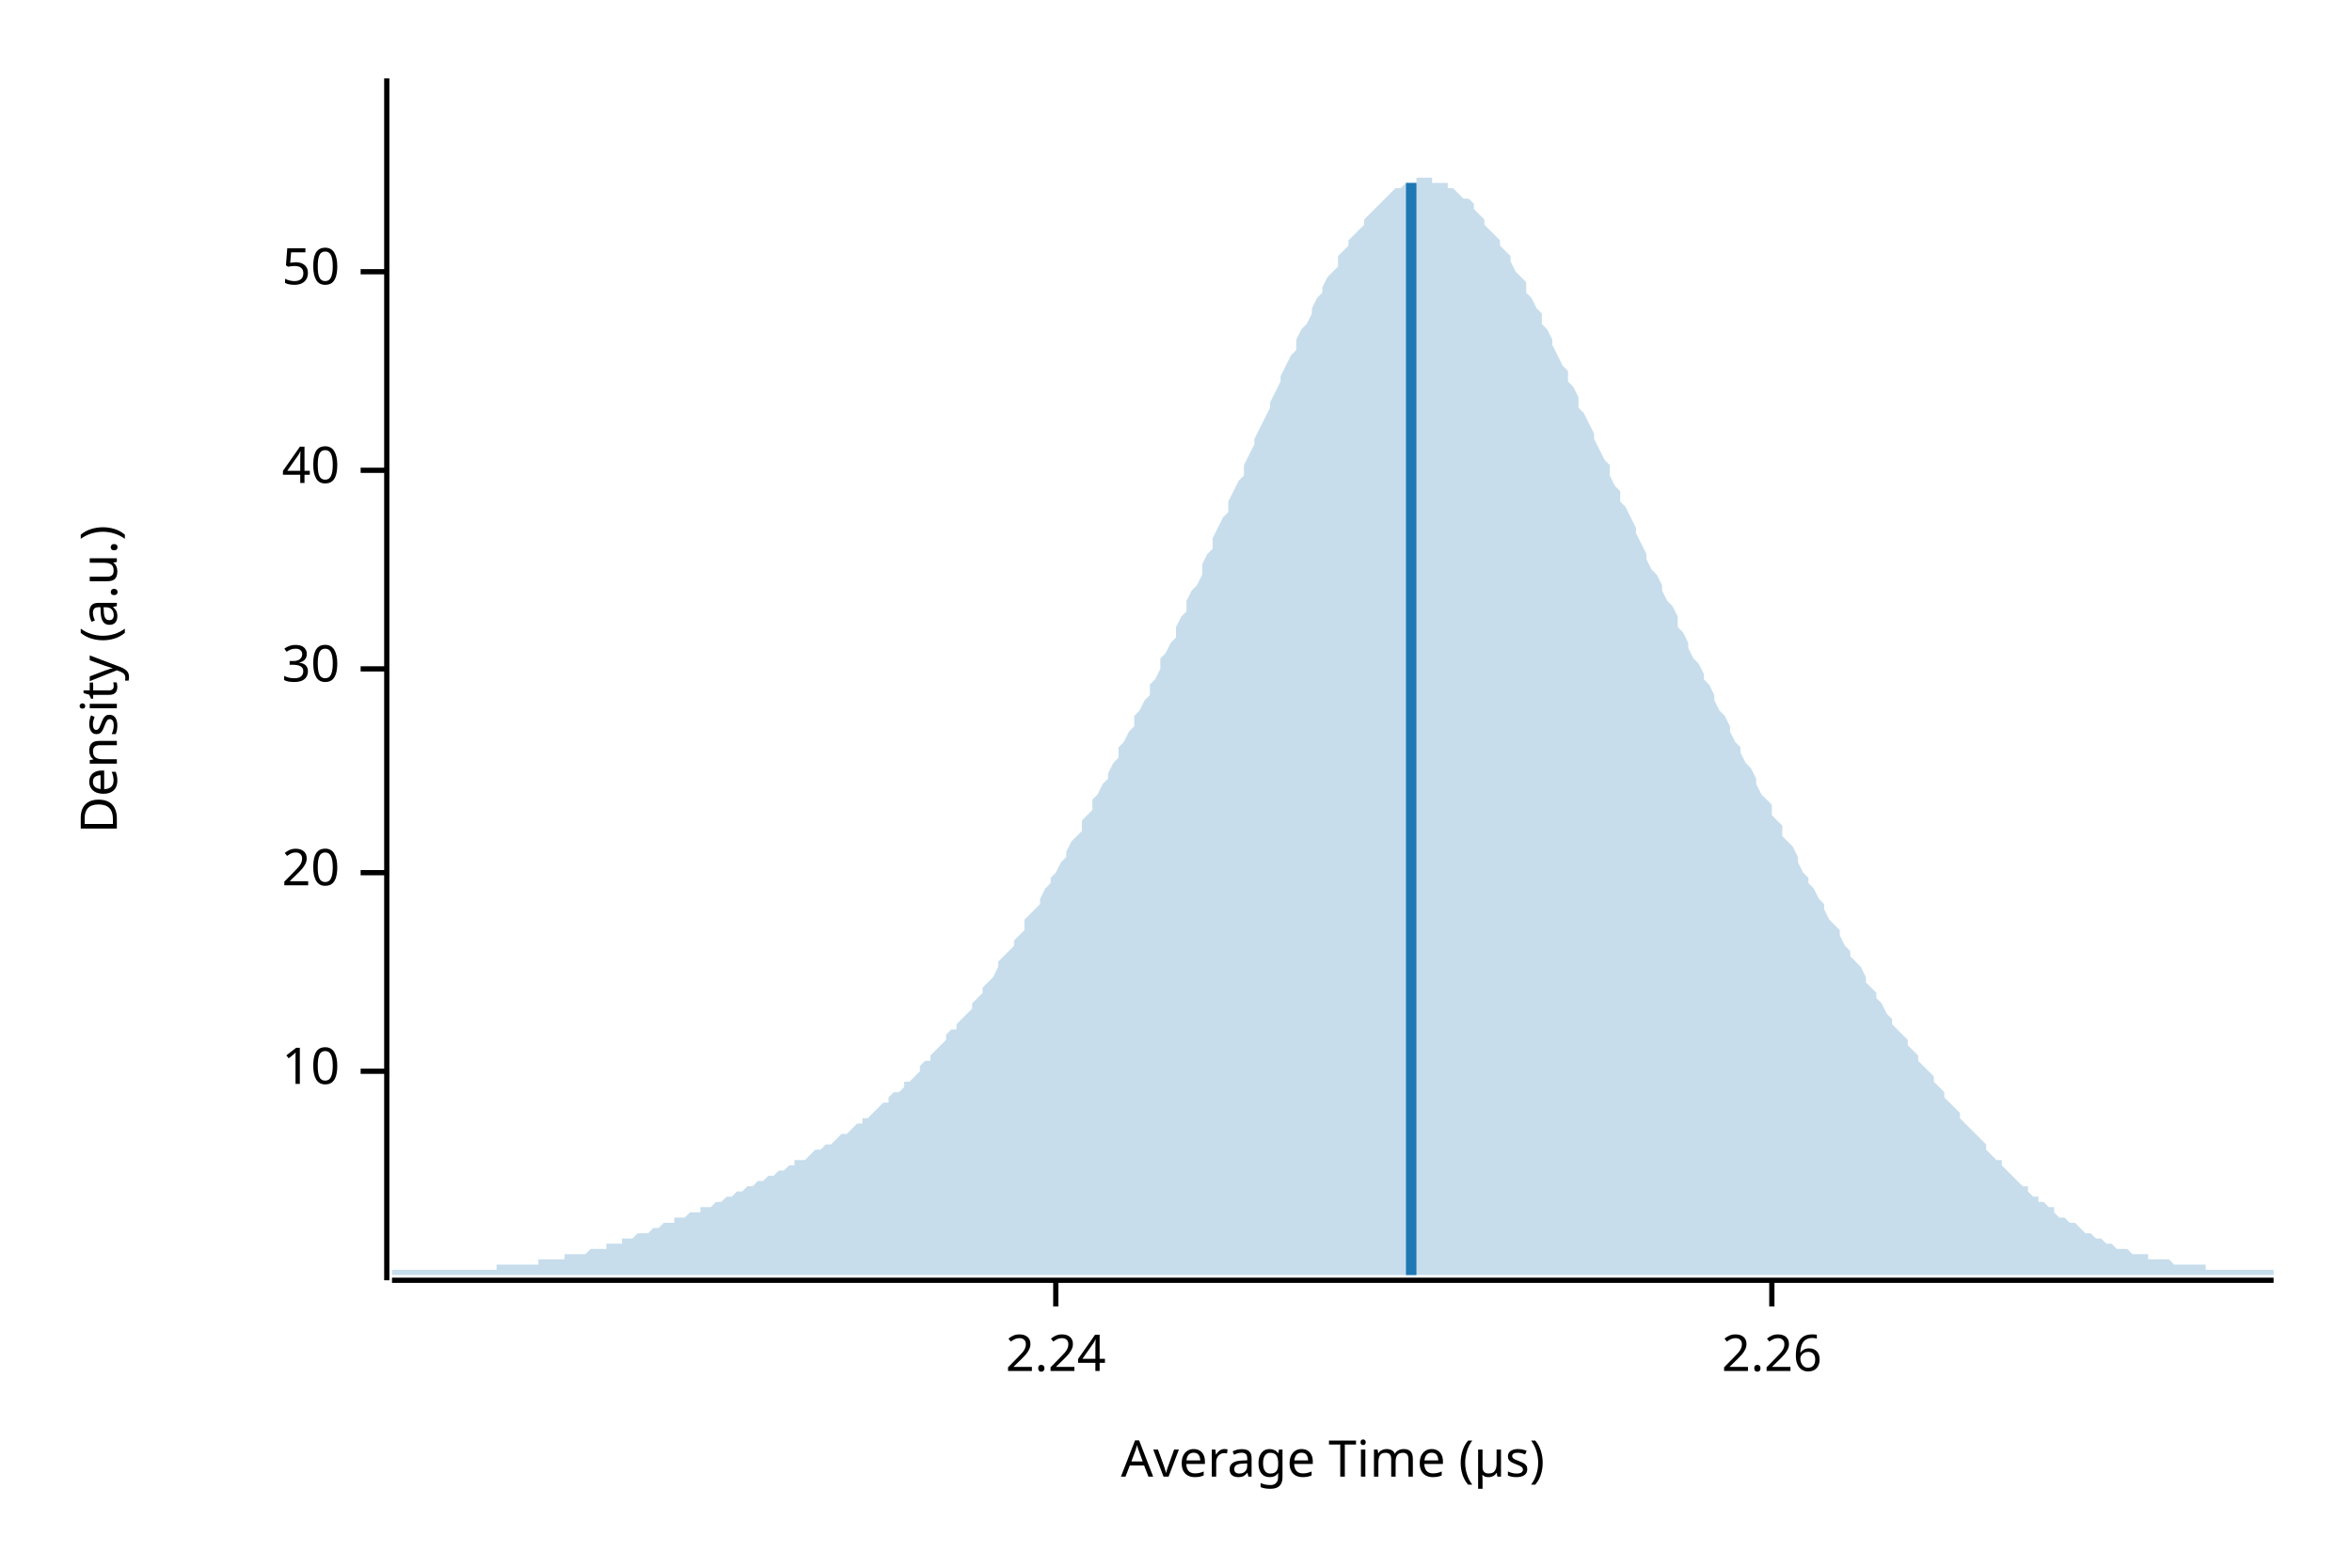
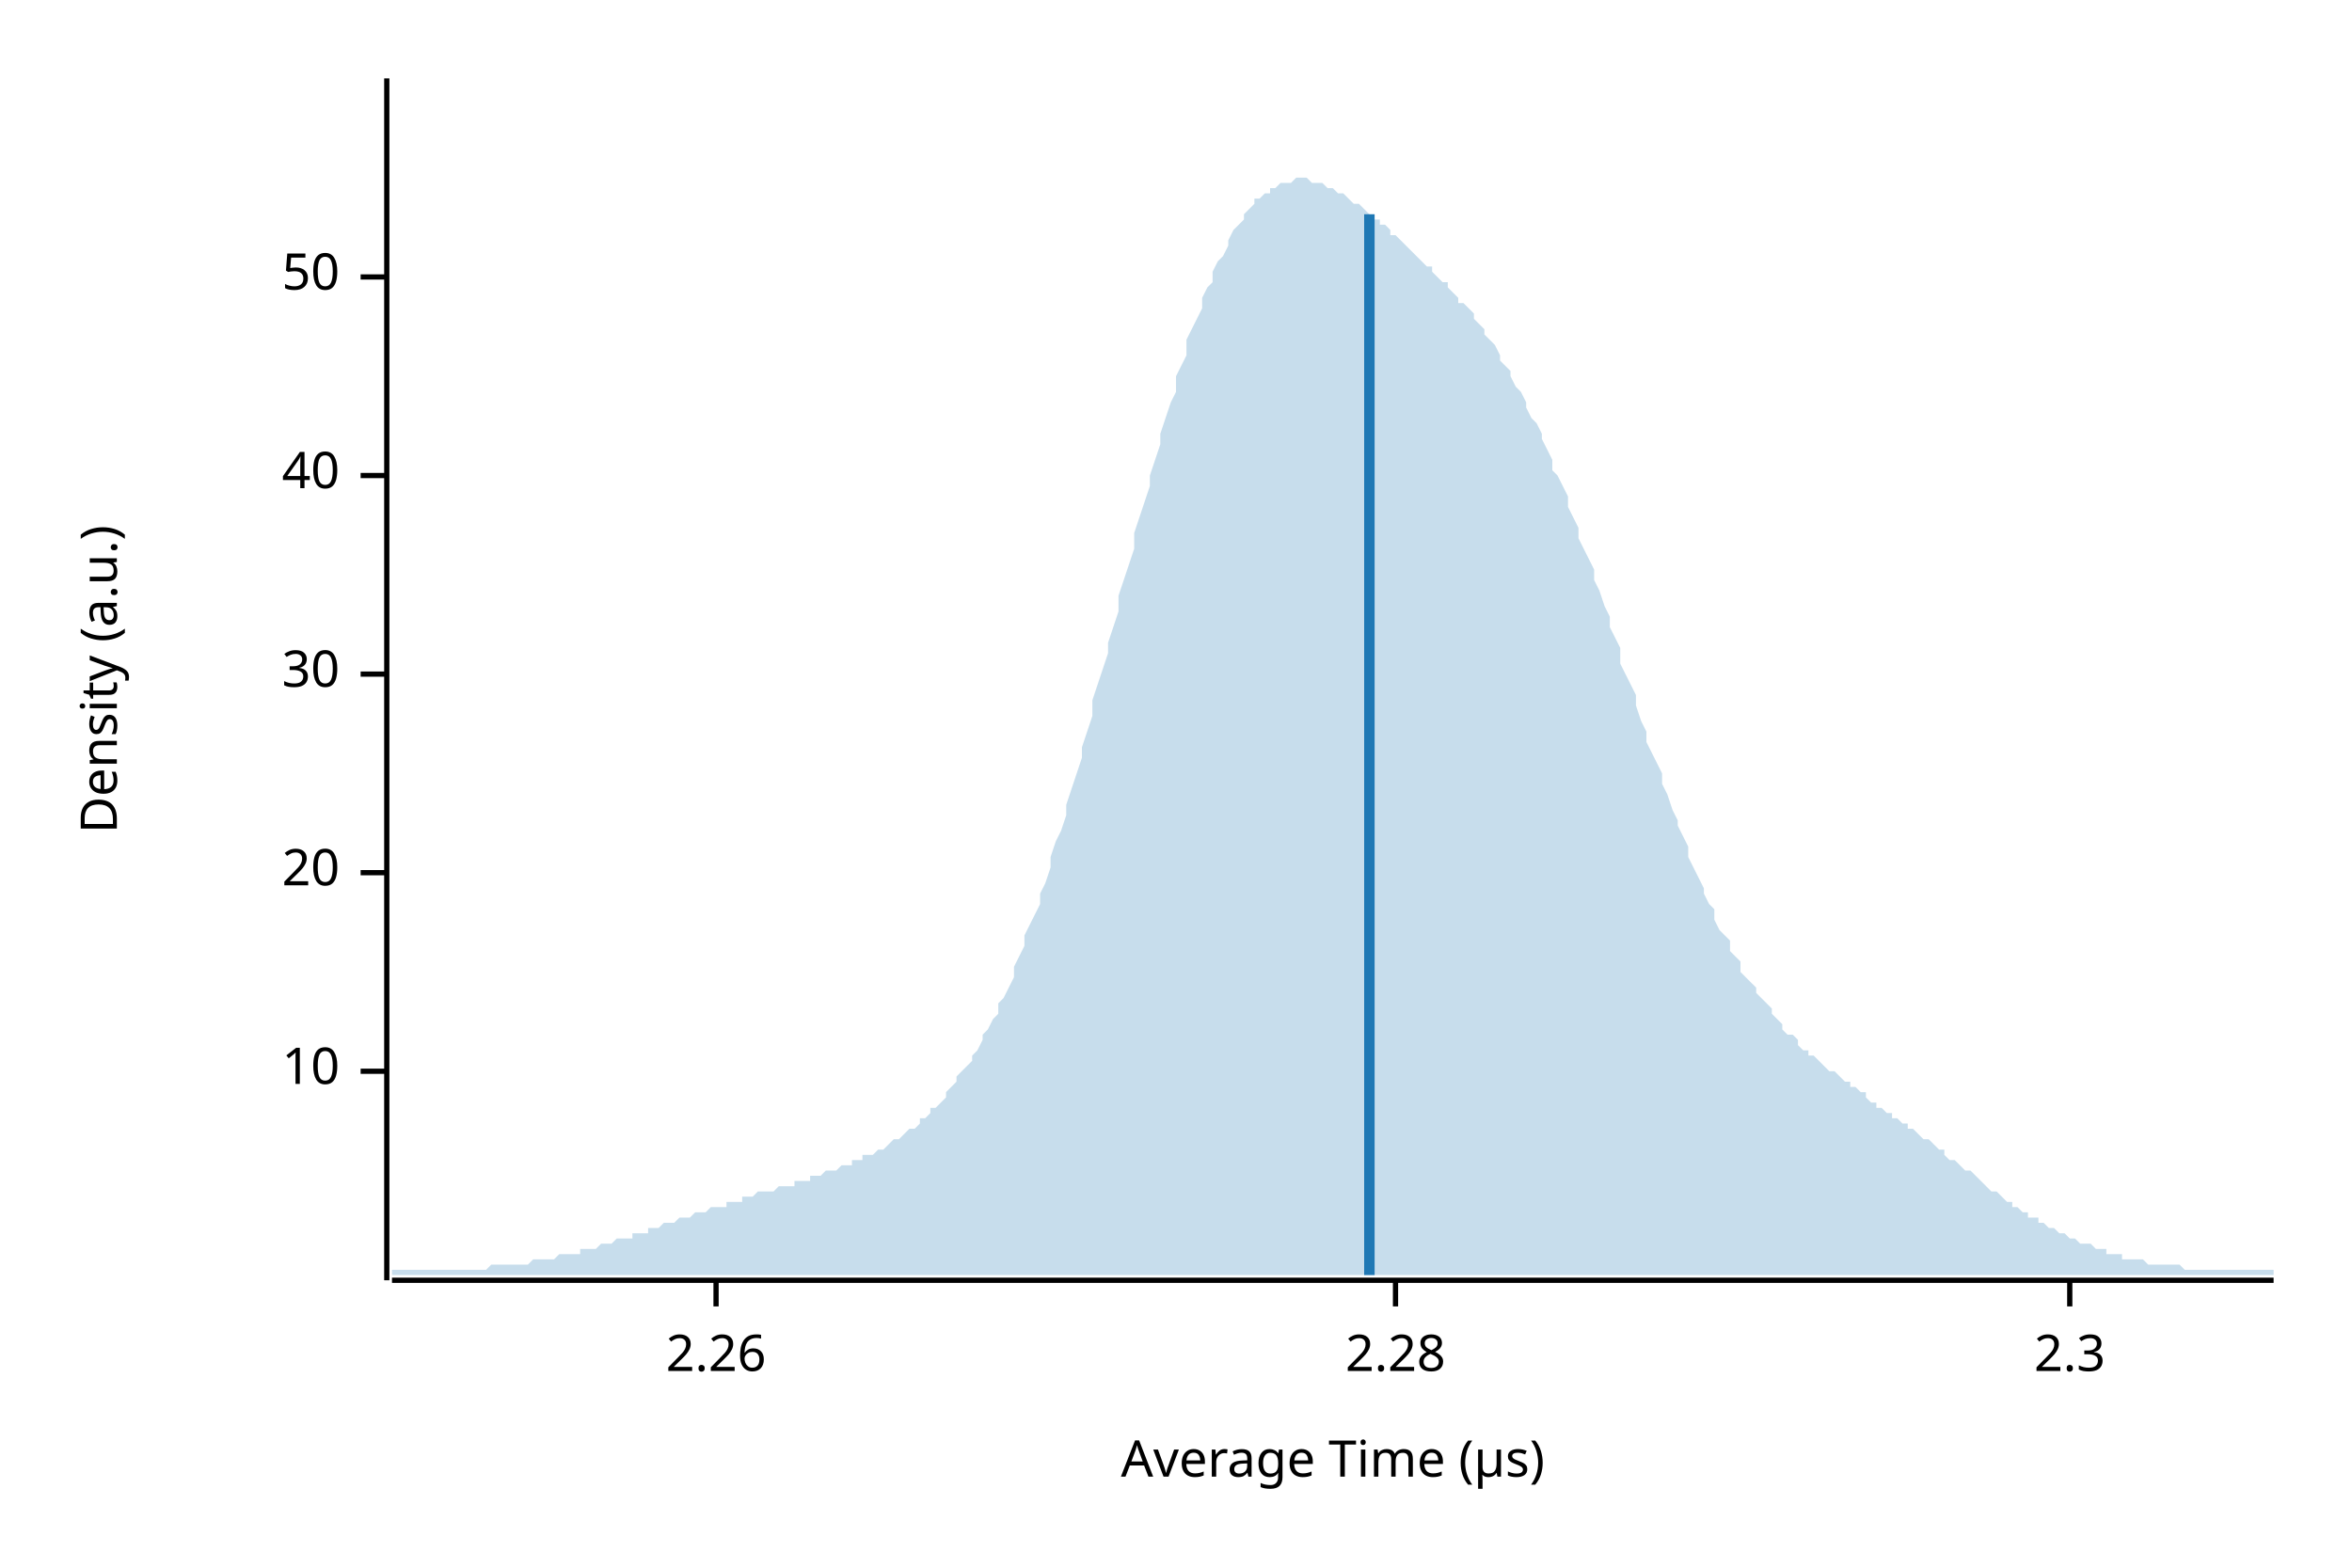
<svg xmlns="http://www.w3.org/2000/svg" width="450" height="300" viewBox="0 0 450 300">
  <text x="15" y="130" dy="0.76em" text-anchor="middle" font-family="sans-serif" font-size="9.677" opacity="1" fill="#000000" transform="rotate(270, 15, 130)">
Density (a.u.)
</text>
  <text x="255" y="285" dy="-0.5ex" text-anchor="middle" font-family="sans-serif" font-size="9.677" opacity="1" fill="#000000">
Average Time (µs)
</text>
  <polyline fill="none" opacity="1" stroke="#000000" stroke-width="1" points="74,15 74,245 " />
  <text x="65" y="205" dy="0.5ex" text-anchor="end" font-family="sans-serif" font-size="9.677" opacity="1" fill="#000000">
10
</text>
  <polyline fill="none" opacity="1" stroke="#000000" stroke-width="1" points="69,205 74,205 " />
  <text x="65" y="167" dy="0.5ex" text-anchor="end" font-family="sans-serif" font-size="9.677" opacity="1" fill="#000000">
20
</text>
  <polyline fill="none" opacity="1" stroke="#000000" stroke-width="1" points="69,167 74,167 " />
-   <text x="65" y="128" dy="0.5ex" text-anchor="end" font-family="sans-serif" font-size="9.677" opacity="1" fill="#000000">
+   <text x="65" y="129" dy="0.5ex" text-anchor="end" font-family="sans-serif" font-size="9.677" opacity="1" fill="#000000">
30
</text>
-   <polyline fill="none" opacity="1" stroke="#000000" stroke-width="1" points="69,128 74,128 " />
-   <text x="65" y="90" dy="0.5ex" text-anchor="end" font-family="sans-serif" font-size="9.677" opacity="1" fill="#000000">
+   <polyline fill="none" opacity="1" stroke="#000000" stroke-width="1" points="69,129 74,129 " />
+   <text x="65" y="91" dy="0.5ex" text-anchor="end" font-family="sans-serif" font-size="9.677" opacity="1" fill="#000000">
40
</text>
-   <polyline fill="none" opacity="1" stroke="#000000" stroke-width="1" points="69,90 74,90 " />
-   <text x="65" y="52" dy="0.5ex" text-anchor="end" font-family="sans-serif" font-size="9.677" opacity="1" fill="#000000">
+   <polyline fill="none" opacity="1" stroke="#000000" stroke-width="1" points="69,91 74,91 " />
+   <text x="65" y="53" dy="0.5ex" text-anchor="end" font-family="sans-serif" font-size="9.677" opacity="1" fill="#000000">
50
</text>
-   <polyline fill="none" opacity="1" stroke="#000000" stroke-width="1" points="69,52 74,52 " />
+   <polyline fill="none" opacity="1" stroke="#000000" stroke-width="1" points="69,53 74,53 " />
  <polyline fill="none" opacity="1" stroke="#000000" stroke-width="1" points="75,245 435,245 " />
-   <text x="202" y="255" dy="0.76em" text-anchor="middle" font-family="sans-serif" font-size="9.677" opacity="1" fill="#000000">
- 2.24
- </text>
-   <polyline fill="none" opacity="1" stroke="#000000" stroke-width="1" points="202,245 202,250 " />
-   <text x="339" y="255" dy="0.76em" text-anchor="middle" font-family="sans-serif" font-size="9.677" opacity="1" fill="#000000">
+   <text x="137" y="255" dy="0.76em" text-anchor="middle" font-family="sans-serif" font-size="9.677" opacity="1" fill="#000000">
2.26
</text>
-   <polyline fill="none" opacity="1" stroke="#000000" stroke-width="1" points="339,245 339,250 " />
-   <polygon opacity="0.25" fill="#1F78B4" points="75,243 75,243 76,243 77,243 77,243 78,243 79,243 80,243 80,243 81,243 82,243 82,243 83,243 84,243 85,243 85,243 86,243 87,243 87,243 88,243 89,243 90,243 90,243 91,243 92,243 93,243 93,243 94,243 95,243 95,242 96,242 97,242 98,242 98,242 99,242 100,242 100,242 101,242 102,242 103,242 103,241 104,241 105,241 106,241 106,241 107,241 108,241 108,240 109,240 110,240 111,240 111,240 112,240 113,239 113,239 114,239 115,239 116,239 116,238 117,238 118,238 119,238 119,237 120,237 121,237 121,237 122,236 123,236 124,236 124,236 125,235 126,235 126,235 127,234 128,234 129,234 129,233 130,233 131,233 131,233 132,232 133,232 134,232 134,231 135,231 136,231 137,230 137,230 138,230 139,229 139,229 140,229 141,228 142,228 142,228 143,227 144,227 144,227 145,226 146,226 147,225 147,225 148,225 149,224 150,224 150,224 151,223 152,223 152,222 153,222 154,222 155,221 155,221 156,220 157,220 157,220 158,219 159,219 160,218 160,218 161,217 162,217 163,216 163,216 164,215 165,215 165,214 166,214 167,213 168,212 168,212 169,211 170,211 170,210 171,209 172,209 173,208 173,207 174,207 175,206 176,205 176,204 177,203 178,203 178,202 179,201 180,200 181,199 181,198 182,197 183,197 183,196 184,195 185,194 186,193 186,192 187,191 188,190 188,189 189,188 190,187 191,185 191,184 192,183 193,182 194,181 194,180 195,179 196,178 196,176 197,175 198,174 199,173 199,172 200,170 201,169 201,168 202,167 203,165 204,164 204,163 205,161 206,160 207,159 207,157 208,156 209,155 209,153 210,152 211,150 212,149 212,148 213,146 214,145 214,143 215,142 216,140 217,139 217,137 218,136 219,134 220,133 220,131 221,130 222,128 222,126 223,125 224,123 225,122 225,120 226,118 227,117 227,115 228,113 229,112 230,110 230,108 231,106 232,105 232,103 233,101 234,99 235,98 235,96 236,94 237,92 238,91 238,89 239,87 240,85 240,84 241,82 242,80 243,78 243,77 244,75 245,73 245,72 246,70 247,68 248,67 248,65 249,63 250,62 251,60 251,59 252,57 253,56 253,55 254,53 255,52 256,51 256,49 257,48 258,47 258,46 259,45 260,44 261,43 261,42 262,41 263,40 264,39 264,39 265,38 266,37 266,37 267,36 268,36 269,35 269,35 270,35 271,35 271,34 272,34 273,34 274,34 274,35 275,35 276,35 277,35 277,36 278,36 279,37 279,37 280,38 281,38 282,39 282,40 283,41 284,42 284,43 285,44 286,45 287,46 287,47 288,48 289,49 289,50 290,52 291,53 292,54 292,56 293,57 294,59 295,60 295,62 296,63 297,65 297,66 298,68 299,70 300,71 300,73 301,74 302,76 302,78 303,79 304,81 305,83 305,84 306,86 307,88 308,89 308,91 309,93 310,94 310,96 311,97 312,99 313,101 313,102 314,104 315,106 315,107 316,109 317,110 318,112 318,113 319,115 320,116 321,118 321,120 322,121 323,123 323,124 324,126 325,127 326,129 326,130 327,131 328,133 328,134 329,136 330,137 331,139 331,140 332,142 333,143 333,144 334,146 335,147 336,149 336,150 337,152 338,153 339,154 339,156 340,157 341,158 341,160 342,161 343,162 344,164 344,165 345,167 346,168 346,169 347,170 348,172 349,173 349,174 350,176 351,177 352,178 352,179 353,181 354,182 354,183 355,184 356,185 357,187 357,188 358,189 359,190 359,191 360,192 361,194 362,195 362,196 363,197 364,198 365,199 365,200 366,201 367,202 367,203 368,204 369,205 370,206 370,207 371,208 372,209 372,210 373,211 374,212 375,213 375,214 376,215 377,216 378,217 378,217 379,218 380,219 380,220 381,221 382,222 383,222 383,223 384,224 385,225 385,225 386,226 387,227 388,227 388,228 389,229 390,229 390,230 391,230 392,231 393,231 393,232 394,233 395,233 396,234 396,234 397,234 398,235 398,235 399,236 400,236 401,237 401,237 402,237 403,238 403,238 404,238 405,239 406,239 406,239 407,239 408,240 409,240 409,240 410,240 411,240 411,241 412,241 413,241 414,241 414,241 415,241 416,242 416,242 417,242 418,242 419,242 419,242 420,242 421,242 422,242 422,243 423,243 424,243 424,243 425,243 426,243 427,243 427,243 428,243 429,243 429,243 430,243 431,243 432,243 432,243 433,243 434,243 435,243 435,244 75,244 " />
-   <polyline fill="none" opacity="1" stroke="#1F78B4" stroke-width="2" points="270,244 270,35 " />
+   <polyline fill="none" opacity="1" stroke="#000000" stroke-width="1" points="137,245 137,250 " />
+   <text x="267" y="255" dy="0.76em" text-anchor="middle" font-family="sans-serif" font-size="9.677" opacity="1" fill="#000000">
+ 2.28
+ </text>
+   <polyline fill="none" opacity="1" stroke="#000000" stroke-width="1" points="267,245 267,250 " />
+   <text x="396" y="255" dy="0.76em" text-anchor="middle" font-family="sans-serif" font-size="9.677" opacity="1" fill="#000000">
+ 2.3
+ </text>
+   <polyline fill="none" opacity="1" stroke="#000000" stroke-width="1" points="396,245 396,250 " />
+   <polygon opacity="0.25" fill="#1F78B4" points="75,243 75,243 76,243 77,243 77,243 78,243 79,243 80,243 80,243 81,243 82,243 82,243 83,243 84,243 85,243 85,243 86,243 87,243 87,243 88,243 89,243 90,243 90,243 91,243 92,243 93,243 93,243 94,242 95,242 95,242 96,242 97,242 98,242 98,242 99,242 100,242 100,242 101,242 102,241 103,241 103,241 104,241 105,241 106,241 106,241 107,240 108,240 108,240 109,240 110,240 111,240 111,239 112,239 113,239 113,239 114,239 115,238 116,238 116,238 117,238 118,237 119,237 119,237 120,237 121,237 121,236 122,236 123,236 124,236 124,235 125,235 126,235 126,235 127,234 128,234 129,234 129,234 130,233 131,233 131,233 132,233 133,232 134,232 134,232 135,232 136,231 137,231 137,231 138,231 139,231 139,230 140,230 141,230 142,230 142,229 143,229 144,229 144,229 145,228 146,228 147,228 147,228 148,228 149,227 150,227 150,227 151,227 152,227 152,226 153,226 154,226 155,226 155,225 156,225 157,225 157,225 158,224 159,224 160,224 160,224 161,223 162,223 163,223 163,222 164,222 165,222 165,221 166,221 167,221 168,220 168,220 169,220 170,219 170,219 171,218 172,218 173,217 173,217 174,216 175,216 176,215 176,214 177,214 178,213 178,212 179,212 180,211 181,210 181,209 182,208 183,207 183,206 184,205 185,204 186,203 186,202 187,201 188,199 188,198 189,197 190,195 191,194 191,192 192,191 193,189 194,187 194,185 195,183 196,181 196,179 197,177 198,175 199,173 199,171 200,169 201,166 201,164 202,161 203,159 204,156 204,154 205,151 206,148 207,145 207,143 208,140 209,137 209,134 210,131 211,128 212,125 212,123 213,120 214,117 214,114 215,111 216,108 217,105 217,102 218,99 219,96 220,93 220,91 221,88 222,85 222,83 223,80 224,77 225,75 225,72 226,70 227,68 227,65 228,63 229,61 230,59 230,57 231,55 232,54 232,52 233,50 234,49 235,47 235,46 236,44 237,43 238,42 238,41 239,40 240,39 240,38 241,38 242,37 243,37 243,36 244,36 245,35 245,35 246,35 247,35 248,34 248,34 249,34 250,34 251,35 251,35 252,35 253,35 253,35 254,36 255,36 256,37 256,37 257,37 258,38 258,38 259,39 260,39 261,40 261,40 262,41 263,42 264,42 264,43 265,43 266,44 266,45 267,45 268,46 269,47 269,47 270,48 271,49 271,49 272,50 273,51 274,51 274,52 275,53 276,54 277,54 277,55 278,56 279,57 279,58 280,58 281,59 282,60 282,61 283,62 284,63 284,64 285,65 286,66 287,68 287,69 288,70 289,71 289,72 290,74 291,75 292,77 292,78 293,80 294,81 295,83 295,84 296,86 297,88 297,90 298,91 299,93 300,95 300,97 301,99 302,101 302,103 303,105 304,107 305,109 305,111 306,113 307,116 308,118 308,120 309,122 310,124 310,127 311,129 312,131 313,133 313,135 314,138 315,140 315,142 316,144 317,146 318,148 318,150 319,152 320,155 321,157 321,158 322,160 323,162 323,164 324,166 325,168 326,170 326,171 327,173 328,174 328,176 329,178 330,179 331,180 331,182 332,183 333,184 333,186 334,187 335,188 336,189 336,190 337,191 338,192 339,193 339,194 340,195 341,196 341,197 342,198 343,198 344,199 344,200 345,201 346,201 346,202 347,202 348,203 349,204 349,204 350,205 351,205 352,206 352,206 353,207 354,207 354,208 355,208 356,209 357,209 357,210 358,211 359,211 359,212 360,212 361,213 362,213 362,214 363,214 364,215 365,215 365,216 366,216 367,217 367,217 368,218 369,218 370,219 370,219 371,220 372,220 372,221 373,222 374,222 375,223 375,223 376,224 377,224 378,225 378,225 379,226 380,227 380,227 381,228 382,228 383,229 383,229 384,230 385,230 385,231 386,231 387,232 388,232 388,233 389,233 390,233 390,234 391,234 392,235 393,235 393,235 394,236 395,236 396,237 396,237 397,237 398,238 398,238 399,238 400,238 401,239 401,239 402,239 403,239 403,240 404,240 405,240 406,240 406,241 407,241 408,241 409,241 409,241 410,241 411,242 411,242 412,242 413,242 414,242 414,242 415,242 416,242 416,242 417,242 418,243 419,243 419,243 420,243 421,243 422,243 422,243 423,243 424,243 424,243 425,243 426,243 427,243 427,243 428,243 429,243 429,243 430,243 431,243 432,243 432,243 433,243 434,243 435,243 435,244 75,244 " />
+   <polyline fill="none" opacity="1" stroke="#1F78B4" stroke-width="2" points="262,244 262,41 " />
</svg>
